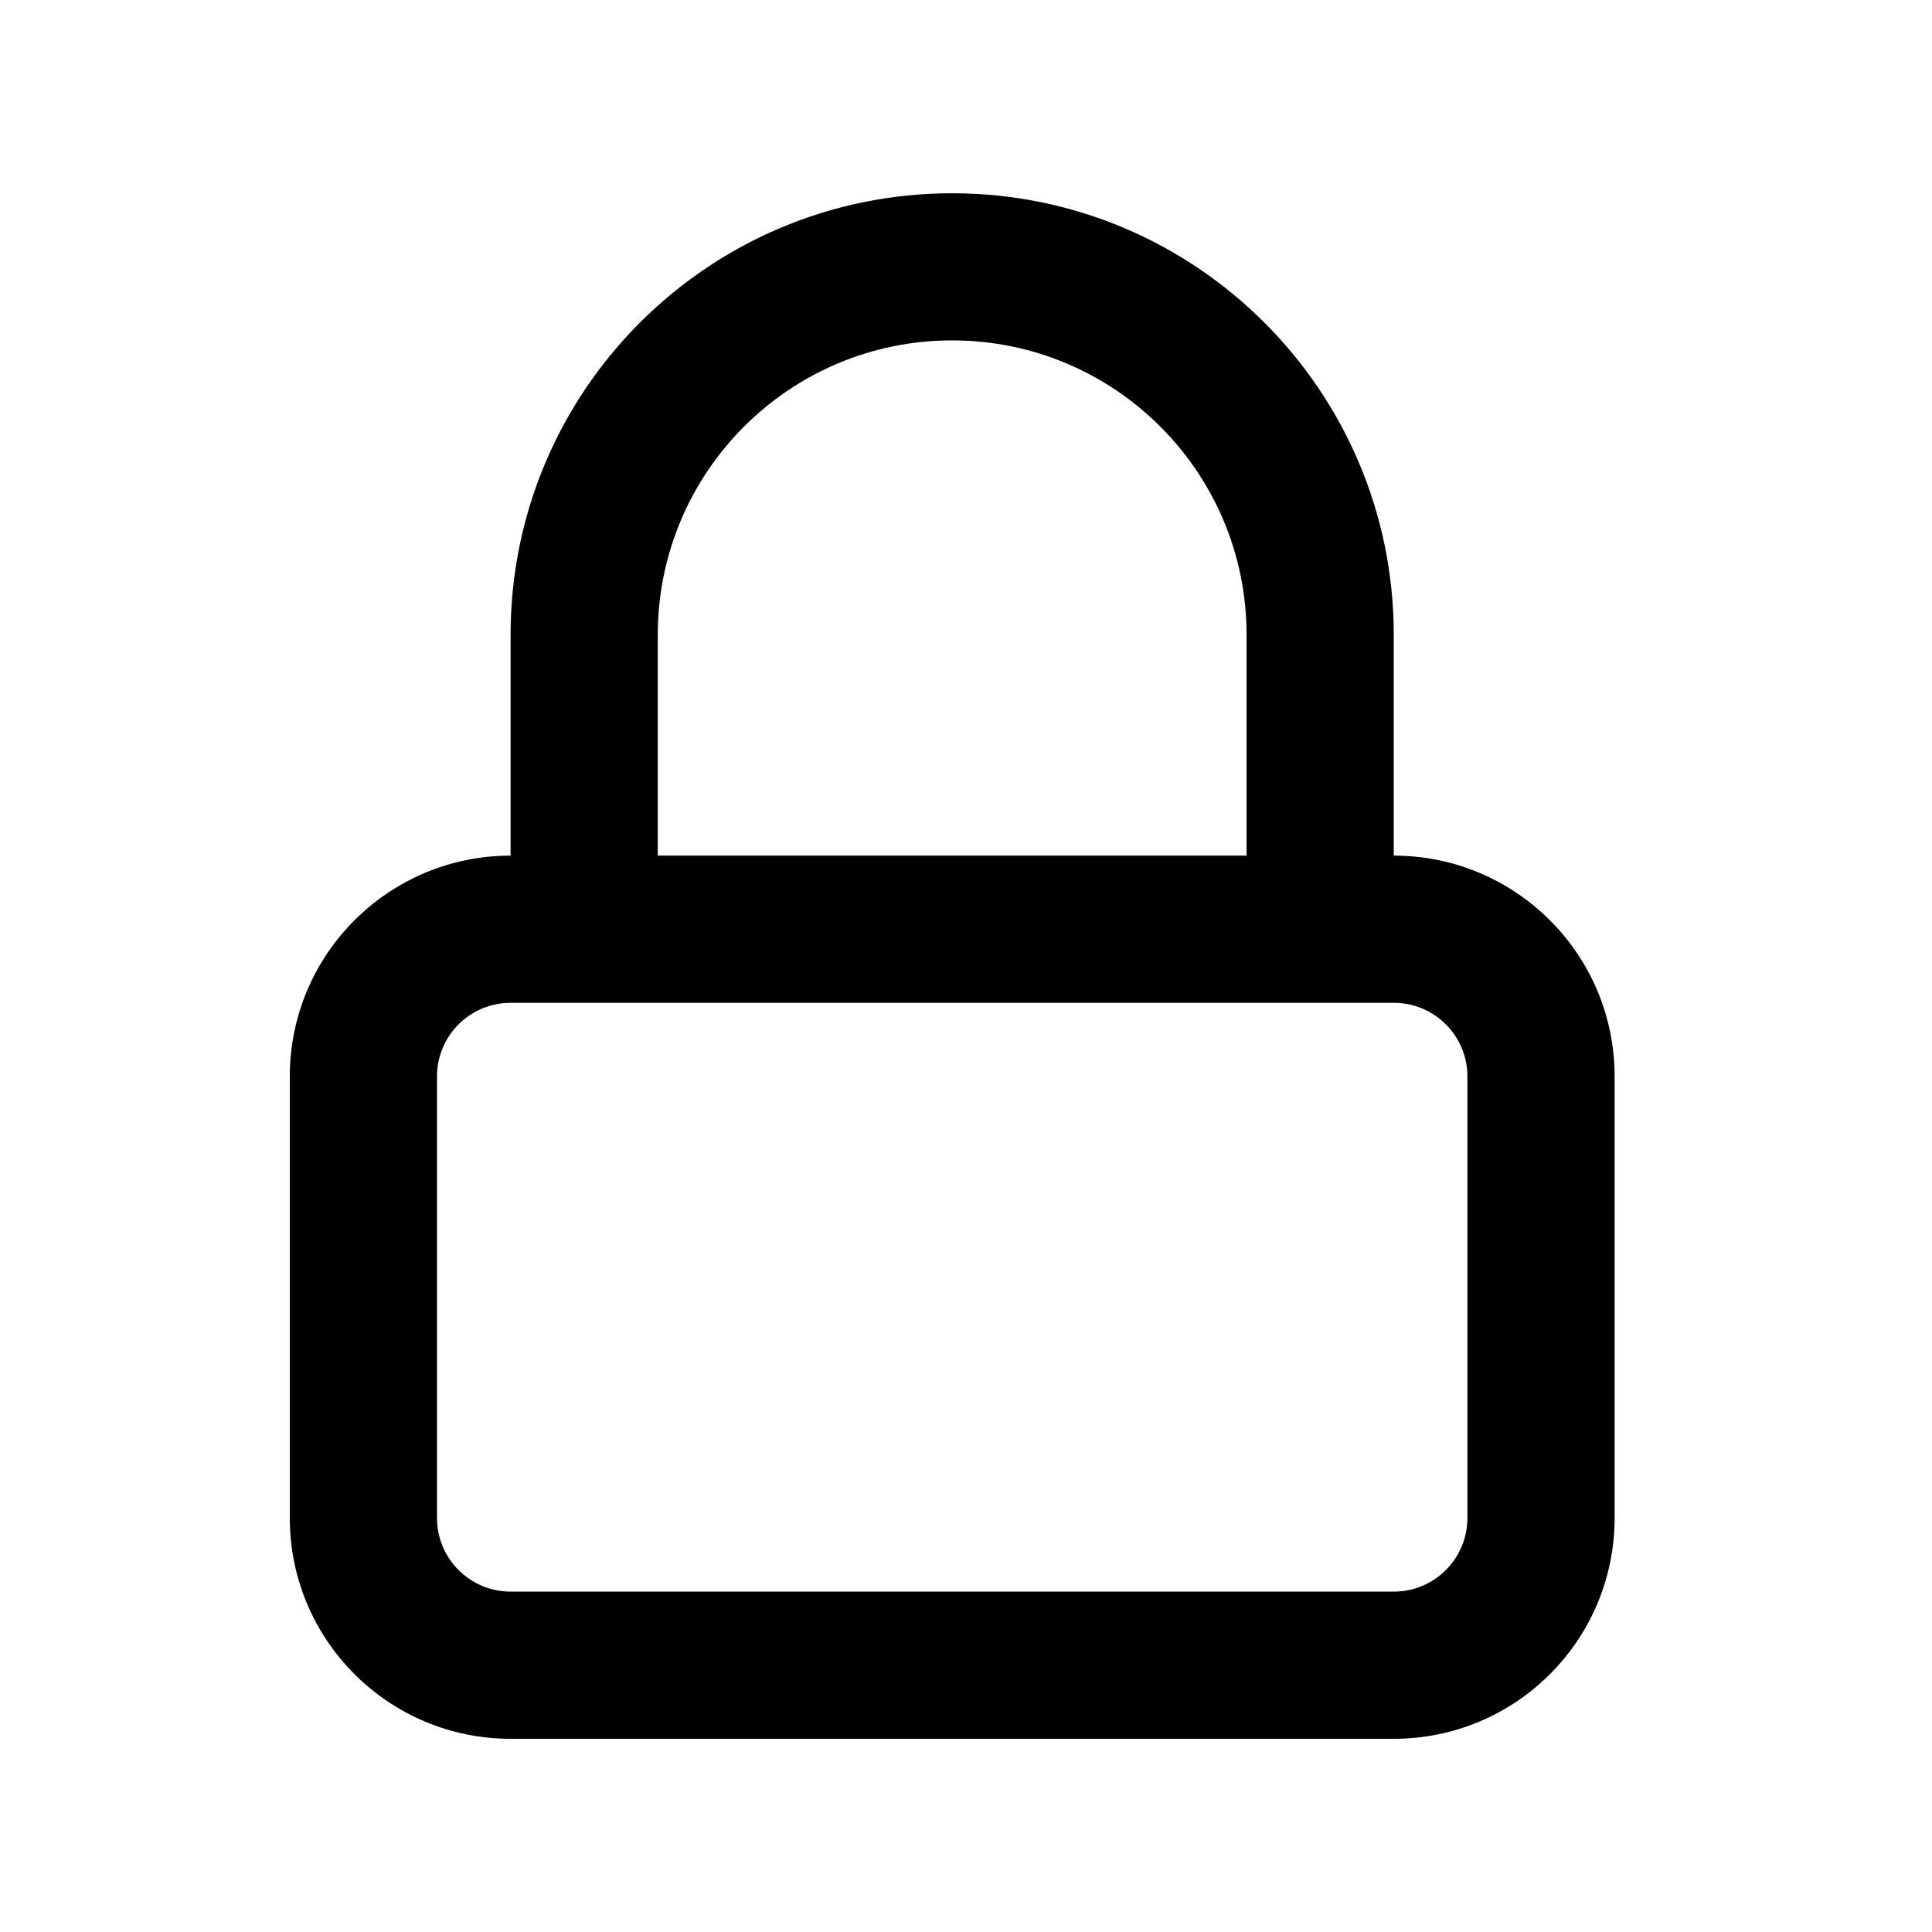
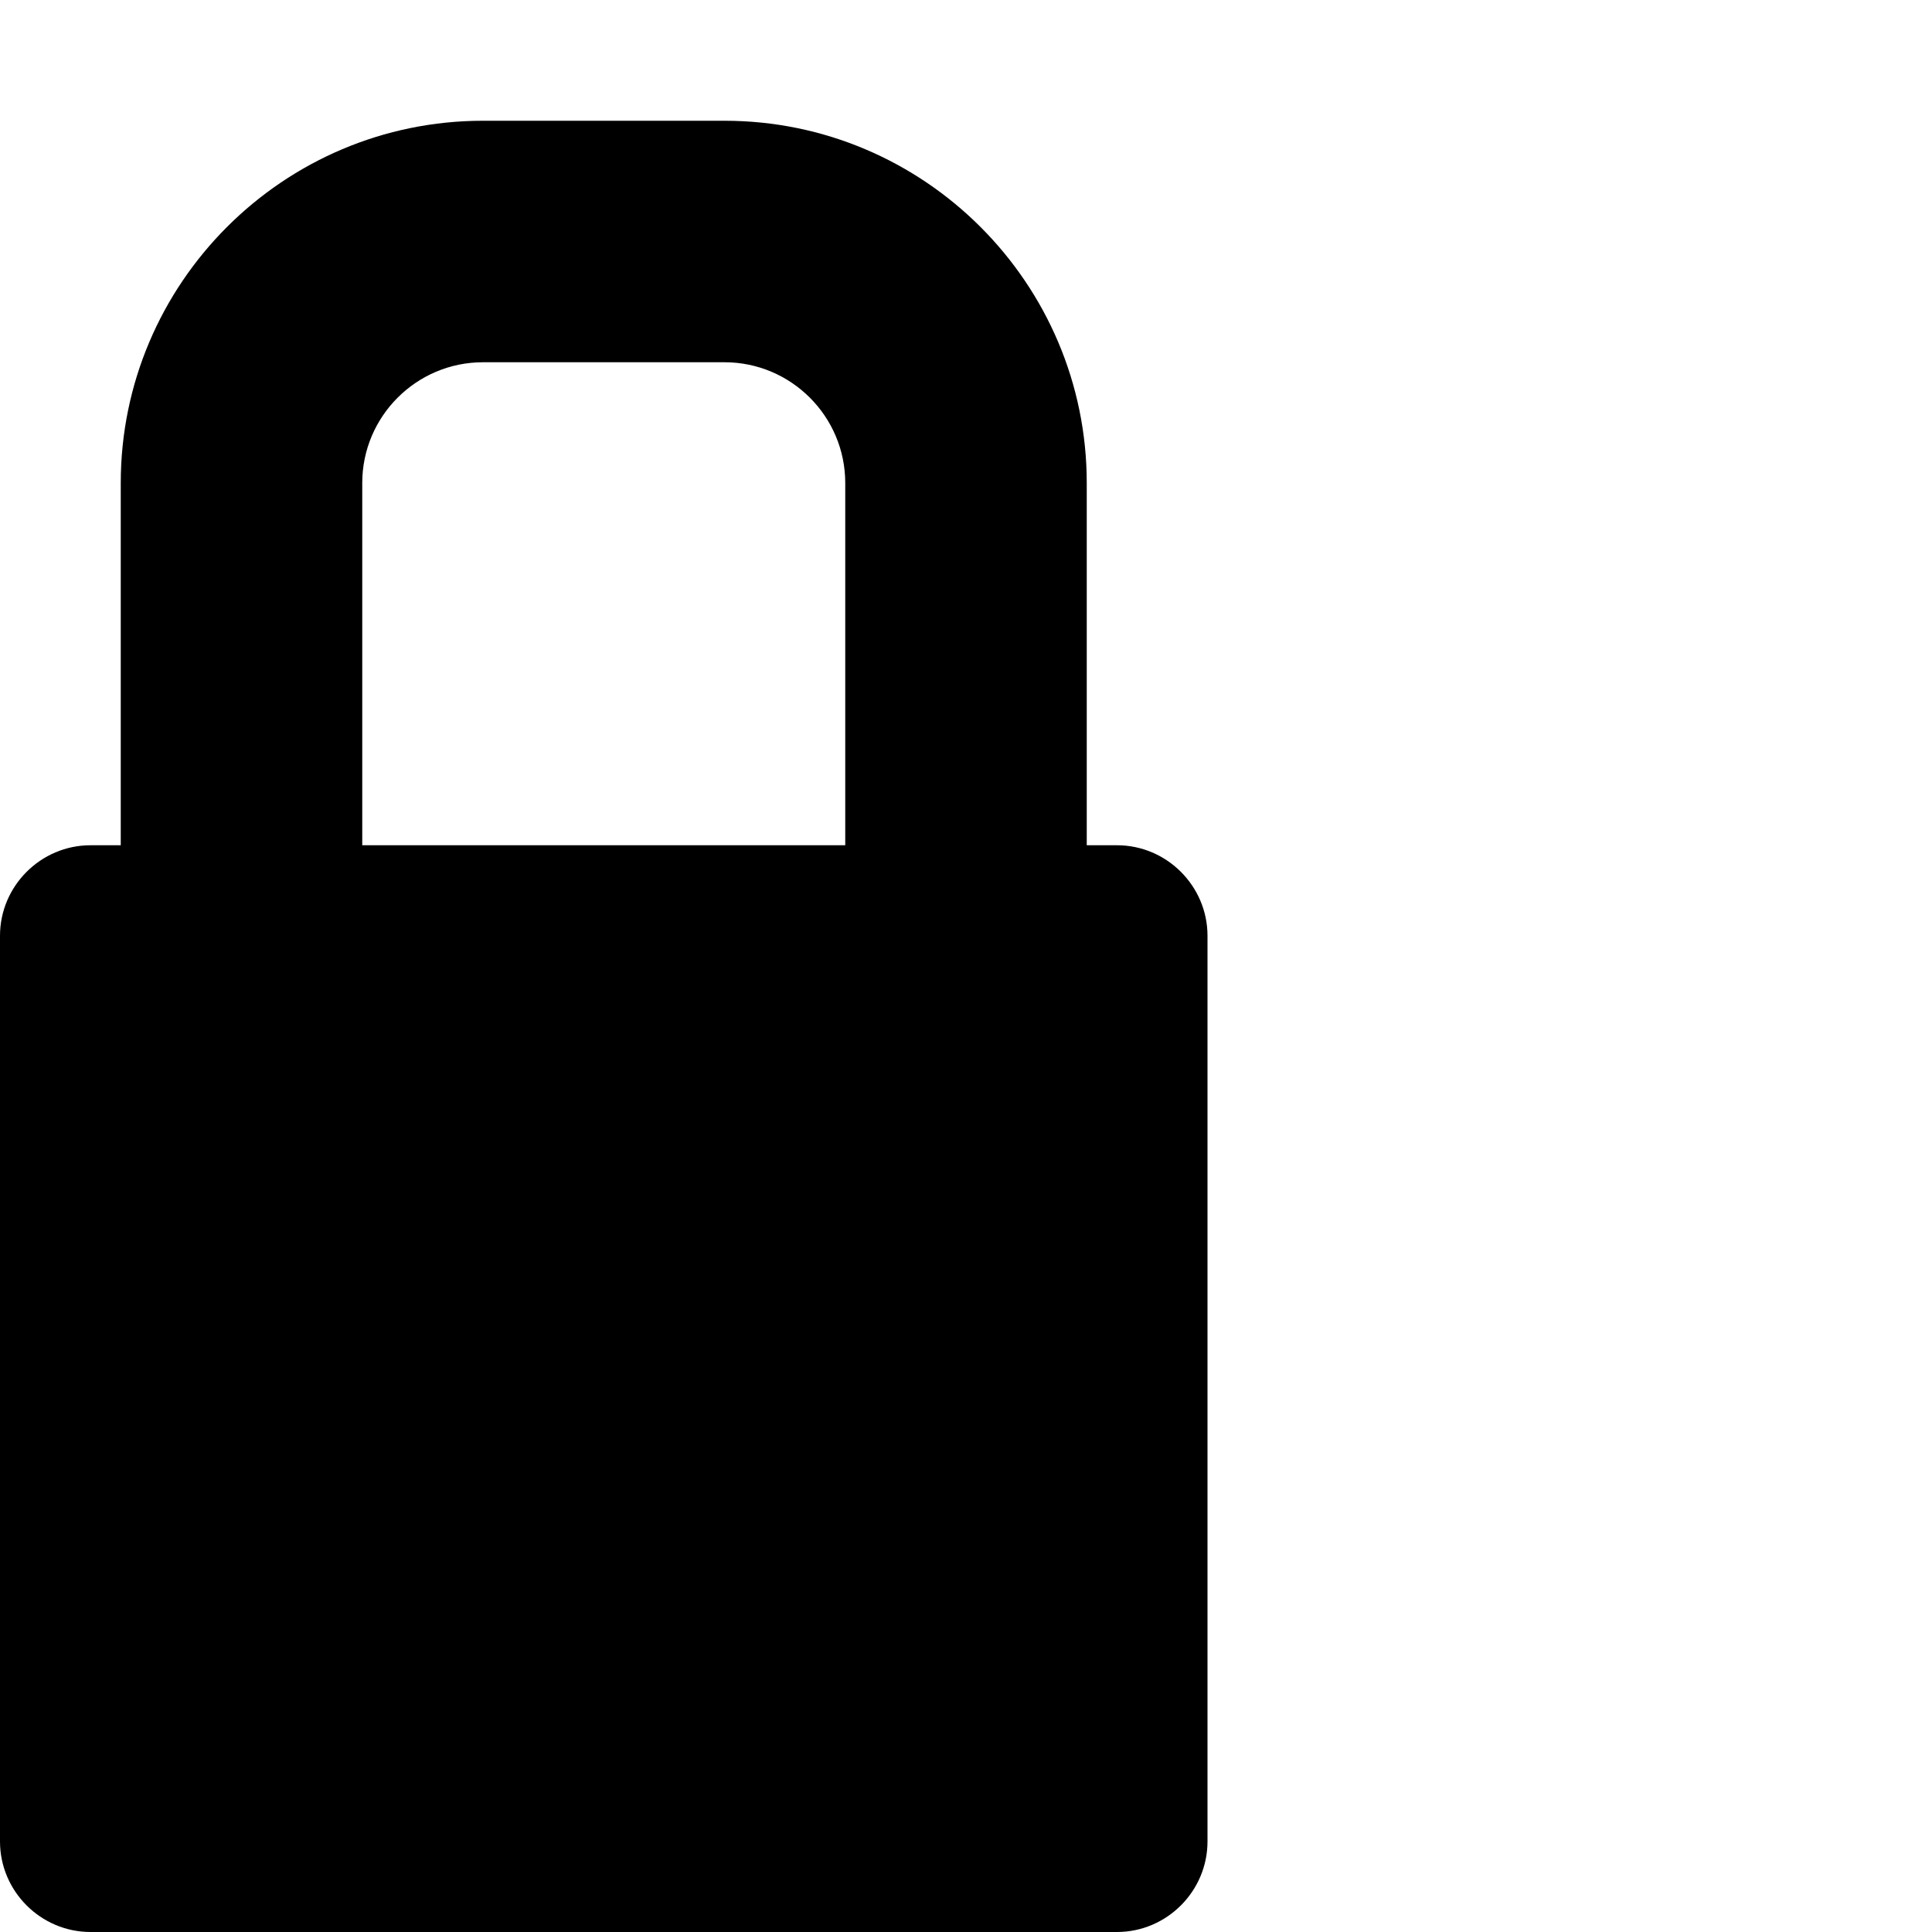
<svg xmlns="http://www.w3.org/2000/svg" version="1.1" width="32" height="32" viewBox="0 0 32 32">
-   <path d="M23.086 14.172c2.020 0 3.657 1.637 3.657 3.657v7.314c0 2.020-1.637 3.657-3.657 3.657h-14.629c-2.020 0-3.657-1.637-3.657-3.657v-7.314c0-2.020 1.637-3.657 3.657-3.657v-3.657c0-4.040 3.275-7.314 7.314-7.314s7.314 3.275 7.314 7.314v3.657zM15.771 5.638c-2.693 0-4.876 2.183-4.876 4.876v3.657h9.752v-3.657c0-2.693-2.183-4.876-4.876-4.876zM23.086 16.61h-14.629c-0.673 0-1.219 0.546-1.219 1.219v7.314c0 0.673 0.546 1.219 1.219 1.219h14.629c0.673 0 1.219-0.546 1.219-1.219v-7.314c0-0.673-0.546-1.219-1.219-1.219z" />
+   <path d="M18.5 14h-0.5v-6c0-3.308-2.692-6-6-6h-4c-3.308 0-6 2.692-6 6v6h-0.5c-0.825 0-1.5 0.675-1.5 1.5v15c0 0.825 0.675 1.5 1.5 1.5h17c0.825 0 1.5-0.675 1.5-1.5v-15c0-0.825-0.675-1.5-1.5-1.5zM6 8c0-1.103 0.897-2 2-2h4c1.103 0 2 0.897 2 2v6h-8v-6z" />
</svg>
